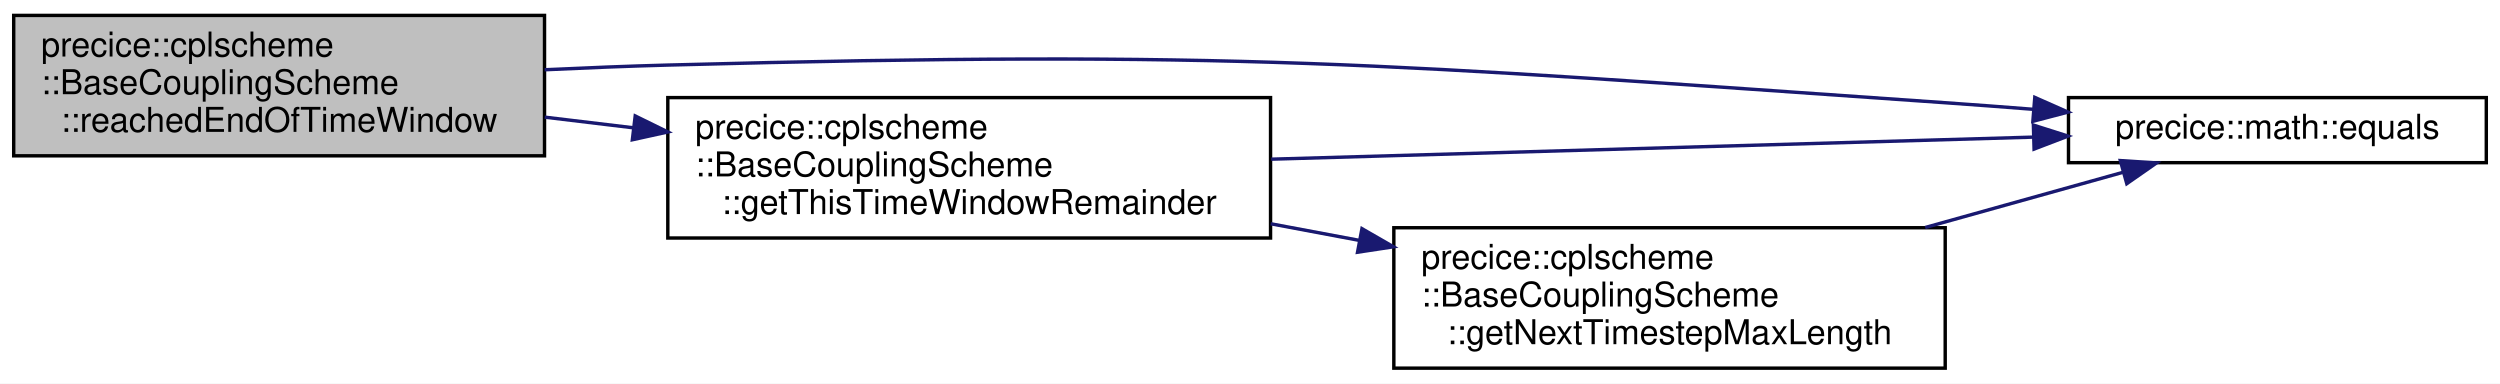
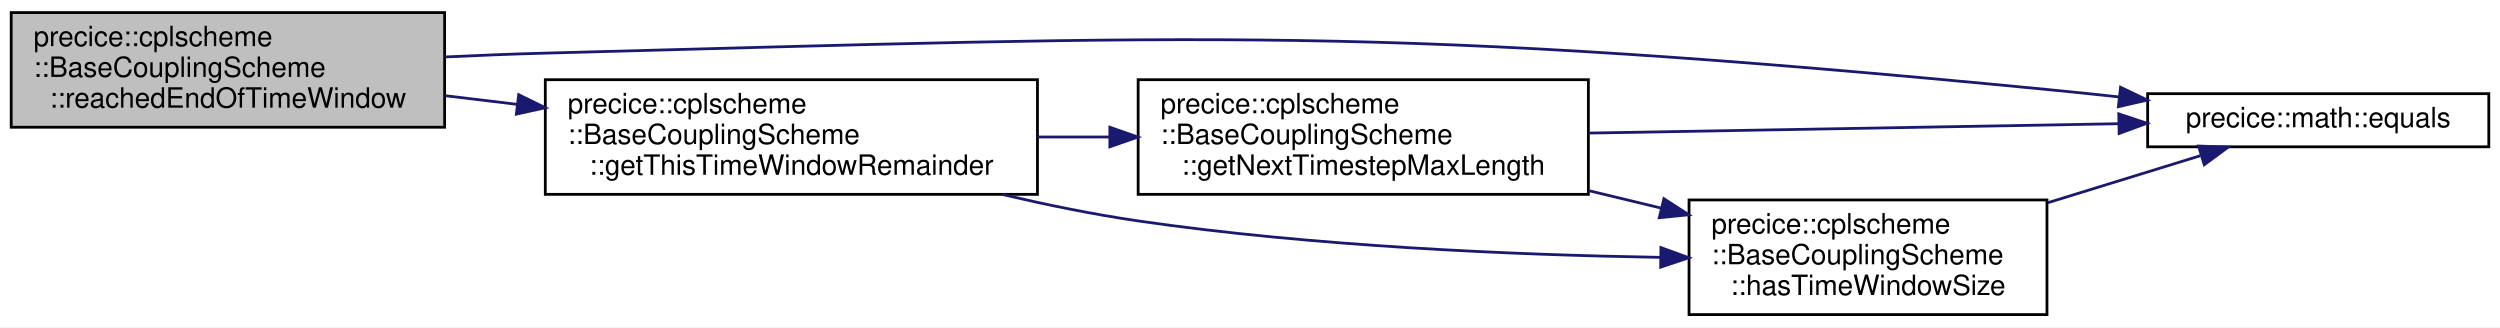
- <svg xmlns="http://www.w3.org/2000/svg" xmlns:xlink="http://www.w3.org/1999/xlink" width="730pt" height="112pt" viewBox="0.00 0.00 730.00 112.00">
-   <g id="graph0" class="graph" transform="scale(1 1) rotate(0) translate(4 108)">
-     <polygon fill="white" stroke="transparent" points="-4,4 -4,-108 726,-108 726,4 -4,4" />
+ <svg xmlns="http://www.w3.org/2000/svg" xmlns:xlink="http://www.w3.org/1999/xlink" width="894pt" height="117pt" viewBox="0.00 0.00 894.00 117.00">
+   <g id="graph0" class="graph" transform="scale(1 1) rotate(0) translate(4 113)">
+     <polygon fill="white" stroke="transparent" points="-4,4 -4,-113 890,-113 890,4 -4,4" />
    <g id="node1" class="node">
      <g id="a_node1">
        <a xlink:title="Function to check whether end of time window is reached. Does not check for convergence.">
-           <polygon fill="#bfbfbf" stroke="black" points="0,-62.5 0,-103.5 155,-103.5 155,-62.5 0,-62.5" />
-           <text text-anchor="start" x="8" y="-91.5" font-family="Helvetica,sans-Serif" font-size="10.00">precice::cplscheme</text>
-           <text text-anchor="start" x="8" y="-80.5" font-family="Helvetica,sans-Serif" font-size="10.00">::BaseCouplingScheme</text>
-           <text text-anchor="middle" x="77.5" y="-69.5" font-family="Helvetica,sans-Serif" font-size="10.00">::reachedEndOfTimeWindow</text>
+           <polygon fill="#bfbfbf" stroke="black" points="0,-67.5 0,-108.5 155,-108.5 155,-67.5 0,-67.5" />
+           <text text-anchor="start" x="8" y="-96.5" font-family="Helvetica,sans-Serif" font-size="10.00">precice::cplscheme</text>
+           <text text-anchor="start" x="8" y="-85.5" font-family="Helvetica,sans-Serif" font-size="10.00">::BaseCouplingScheme</text>
+           <text text-anchor="middle" x="77.5" y="-74.5" font-family="Helvetica,sans-Serif" font-size="10.00">::reachedEndOfTimeWindow</text>
        </a>
      </g>
    </g>
    <g id="node2" class="node">
      <g id="a_node2">
        <a xlink:href="namespaceprecice_1_1math.html#a0e86802cfe992deba131d789d035b5b7" target="_top" xlink:title="Compares two Eigen::MatrixBase for equality up to tolerance.">
-           <polygon fill="white" stroke="black" points="600,-60.5 600,-79.5 722,-79.5 722,-60.5 600,-60.5" />
-           <text text-anchor="middle" x="661" y="-67.5" font-family="Helvetica,sans-Serif" font-size="10.00">precice::math::equals</text>
+           <polygon fill="white" stroke="black" points="764,-60.5 764,-79.5 886,-79.5 886,-60.5 764,-60.5" />
+           <text text-anchor="middle" x="825" y="-67.5" font-family="Helvetica,sans-Serif" font-size="10.00">precice::math::equals</text>
        </a>
      </g>
    </g>
    <g id="edge1" class="edge">
-       <path fill="none" stroke="midnightblue" d="M155.03,-87.63C167.06,-88.2 179.37,-88.69 191,-89 356.79,-93.42 398.55,-89.51 564,-78 572.33,-77.42 581.07,-76.76 589.74,-76.08" />
-       <polygon fill="midnightblue" stroke="midnightblue" points="590.16,-79.56 599.85,-75.27 589.6,-72.58 590.16,-79.56" />
+       <path fill="none" stroke="midnightblue" d="M155.03,-92.63C167.06,-93.2 179.37,-93.69 191,-94 429.65,-100.36 490.38,-104.02 728,-81 736.34,-80.19 745.08,-79.28 753.75,-78.34" />
+       <polygon fill="midnightblue" stroke="midnightblue" points="754.31,-81.8 763.86,-77.22 753.54,-74.84 754.31,-81.8" />
    </g>
    <g id="node3" class="node">
      <g id="a_node3">
        <a xlink:href="classprecice_1_1cplscheme_1_1BaseCouplingScheme.html#a1f72b0cf12e0edbeab962c30e0ff2683" target="_top" xlink:title="Returns the remaining timestep length within the current time window.">
-           <polygon fill="white" stroke="black" points="191,-38.5 191,-79.5 367,-79.5 367,-38.5 191,-38.5" />
-           <text text-anchor="start" x="199" y="-67.5" font-family="Helvetica,sans-Serif" font-size="10.00">precice::cplscheme</text>
-           <text text-anchor="start" x="199" y="-56.5" font-family="Helvetica,sans-Serif" font-size="10.00">::BaseCouplingScheme</text>
-           <text text-anchor="middle" x="279" y="-45.5" font-family="Helvetica,sans-Serif" font-size="10.00">::getThisTimeWindowRemainder</text>
+           <polygon fill="white" stroke="black" points="191,-43.5 191,-84.5 367,-84.5 367,-43.5 191,-43.5" />
+           <text text-anchor="start" x="199" y="-72.5" font-family="Helvetica,sans-Serif" font-size="10.00">precice::cplscheme</text>
+           <text text-anchor="start" x="199" y="-61.5" font-family="Helvetica,sans-Serif" font-size="10.00">::BaseCouplingScheme</text>
+           <text text-anchor="middle" x="279" y="-50.5" font-family="Helvetica,sans-Serif" font-size="10.00">::getThisTimeWindowRemainder</text>
        </a>
      </g>
    </g>
    <g id="edge2" class="edge">
-       <path fill="none" stroke="midnightblue" d="M155.06,-73.79C163.51,-72.77 172.2,-71.73 180.86,-70.69" />
-       <polygon fill="midnightblue" stroke="midnightblue" points="181.48,-74.14 191,-69.47 180.65,-67.19 181.48,-74.14" />
-     </g>
-     <g id="edge3" class="edge">
-       <path fill="none" stroke="midnightblue" d="M367.18,-61.52C434.64,-63.48 526.84,-66.15 589.64,-67.96" />
-       <polygon fill="midnightblue" stroke="midnightblue" points="589.75,-71.47 599.85,-68.26 589.95,-64.47 589.75,-71.47" />
+       <path fill="none" stroke="midnightblue" d="M155.06,-78.79C163.51,-77.77 172.2,-76.73 180.86,-75.69" />
+       <polygon fill="midnightblue" stroke="midnightblue" points="181.48,-79.14 191,-74.47 180.65,-72.19 181.48,-79.14" />
    </g>
    <g id="node4" class="node">
      <g id="a_node4">
        <a xlink:href="classprecice_1_1cplscheme_1_1BaseCouplingScheme.html#a3106c1e6390270f5fa725508f11fc12a" target="_top" xlink:title="Returns the maximal length of the next timestep to be computed.">
-           <polygon fill="white" stroke="black" points="403,-0.5 403,-41.5 564,-41.5 564,-0.5 403,-0.5" />
-           <text text-anchor="start" x="411" y="-29.5" font-family="Helvetica,sans-Serif" font-size="10.00">precice::cplscheme</text>
-           <text text-anchor="start" x="411" y="-18.5" font-family="Helvetica,sans-Serif" font-size="10.00">::BaseCouplingScheme</text>
-           <text text-anchor="middle" x="483.5" y="-7.5" font-family="Helvetica,sans-Serif" font-size="10.00">::getNextTimestepMaxLength</text>
+           <polygon fill="white" stroke="black" points="403,-43.5 403,-84.5 564,-84.5 564,-43.5 403,-43.5" />
+           <text text-anchor="start" x="411" y="-72.5" font-family="Helvetica,sans-Serif" font-size="10.00">precice::cplscheme</text>
+           <text text-anchor="start" x="411" y="-61.5" font-family="Helvetica,sans-Serif" font-size="10.00">::BaseCouplingScheme</text>
+           <text text-anchor="middle" x="483.5" y="-50.5" font-family="Helvetica,sans-Serif" font-size="10.00">::getNextTimestepMaxLength</text>
        </a>
      </g>
    </g>
+     <g id="edge3" class="edge">
+       <path fill="none" stroke="midnightblue" d="M367.05,-64C375.61,-64 384.3,-64 392.87,-64" />
+       <polygon fill="midnightblue" stroke="midnightblue" points="392.88,-67.5 402.88,-64 392.88,-60.5 392.88,-67.5" />
+     </g>
+     <g id="node5" class="node">
+       <g id="a_node5">
+         <a xlink:href="classprecice_1_1cplscheme_1_1BaseCouplingScheme.html#aa1c82548c80a9c8bb129e115e0f710fe" target="_top" xlink:title="Function to check whether time window size is defined by coupling scheme.">
+           <polygon fill="white" stroke="black" points="600,-0.5 600,-41.5 728,-41.5 728,-0.5 600,-0.5" />
+           <text text-anchor="start" x="608" y="-29.5" font-family="Helvetica,sans-Serif" font-size="10.00">precice::cplscheme</text>
+           <text text-anchor="start" x="608" y="-18.5" font-family="Helvetica,sans-Serif" font-size="10.00">::BaseCouplingScheme</text>
+           <text text-anchor="middle" x="664" y="-7.5" font-family="Helvetica,sans-Serif" font-size="10.00">::hasTimeWindowSize</text>
+         </a>
+       </g>
+     </g>
+     <g id="edge7" class="edge">
+       <path fill="none" stroke="midnightblue" d="M354.36,-43.47C370.3,-39.74 387.12,-36.31 403,-34 465.58,-24.89 537.42,-21.85 589.71,-20.97" />
+       <polygon fill="midnightblue" stroke="midnightblue" points="589.95,-24.47 599.9,-20.83 589.85,-17.47 589.95,-24.47" />
+     </g>
    <g id="edge4" class="edge">
-       <path fill="none" stroke="midnightblue" d="M367.05,-42.66C375.61,-41.06 384.3,-39.43 392.87,-37.82" />
-       <polygon fill="midnightblue" stroke="midnightblue" points="393.69,-41.23 402.88,-35.94 392.4,-34.35 393.69,-41.23" />
+       <path fill="none" stroke="midnightblue" d="M564.1,-65.41C621.57,-66.42 698.47,-67.78 753.68,-68.76" />
+       <polygon fill="midnightblue" stroke="midnightblue" points="753.67,-72.26 763.73,-68.93 753.8,-65.26 753.67,-72.26" />
    </g>
    <g id="edge5" class="edge">
-       <path fill="none" stroke="midnightblue" d="M558.16,-41.57C577.77,-47.04 598.33,-52.78 615.81,-57.66" />
-       <polygon fill="midnightblue" stroke="midnightblue" points="615.14,-61.11 625.72,-60.43 617.02,-54.37 615.14,-61.11" />
+       <path fill="none" stroke="midnightblue" d="M564.09,-44.83C572.71,-42.75 581.45,-40.64 589.99,-38.59" />
+       <polygon fill="midnightblue" stroke="midnightblue" points="591,-41.95 599.9,-36.2 589.36,-35.14 591,-41.95" />
+     </g>
+     <g id="edge6" class="edge">
+       <path fill="none" stroke="midnightblue" d="M728.3,-40.51C746.66,-46.16 766.22,-52.19 782.84,-57.32" />
+       <polygon fill="midnightblue" stroke="midnightblue" points="782.19,-60.78 792.78,-60.38 784.25,-54.09 782.19,-60.78" />
    </g>
  </g>
</svg>
